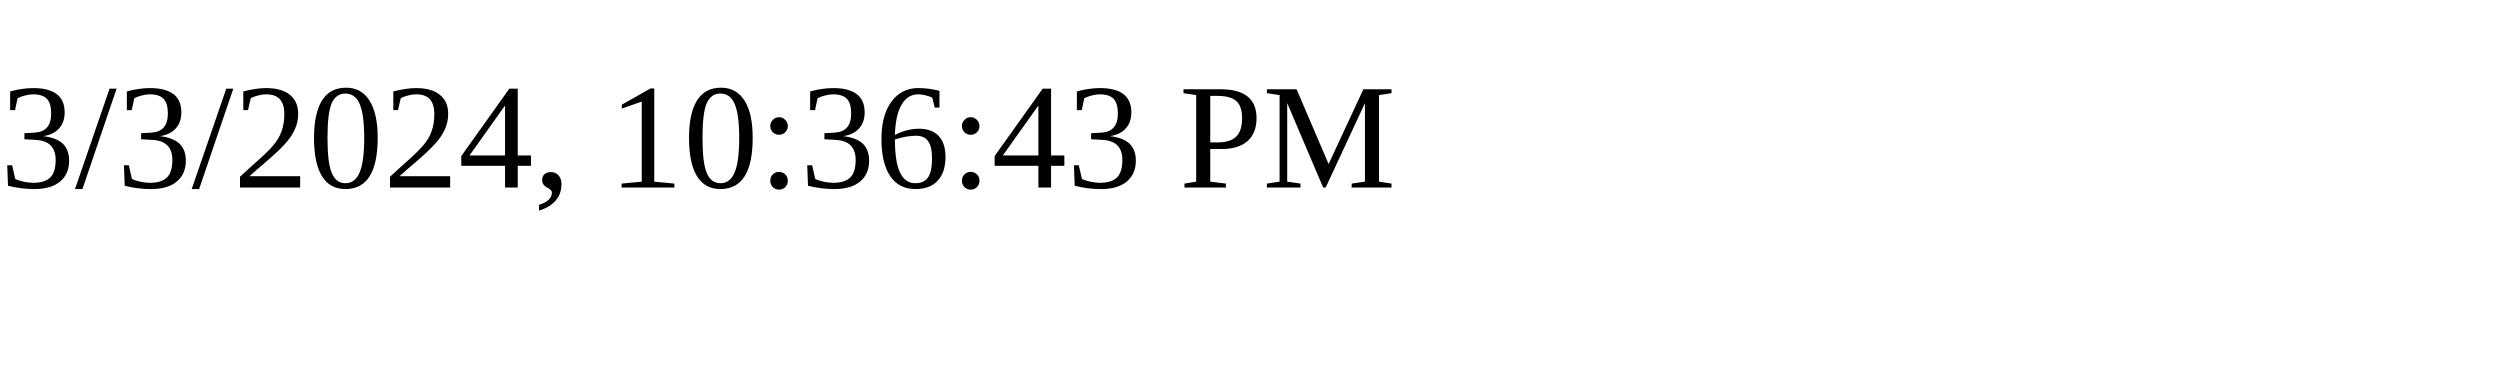
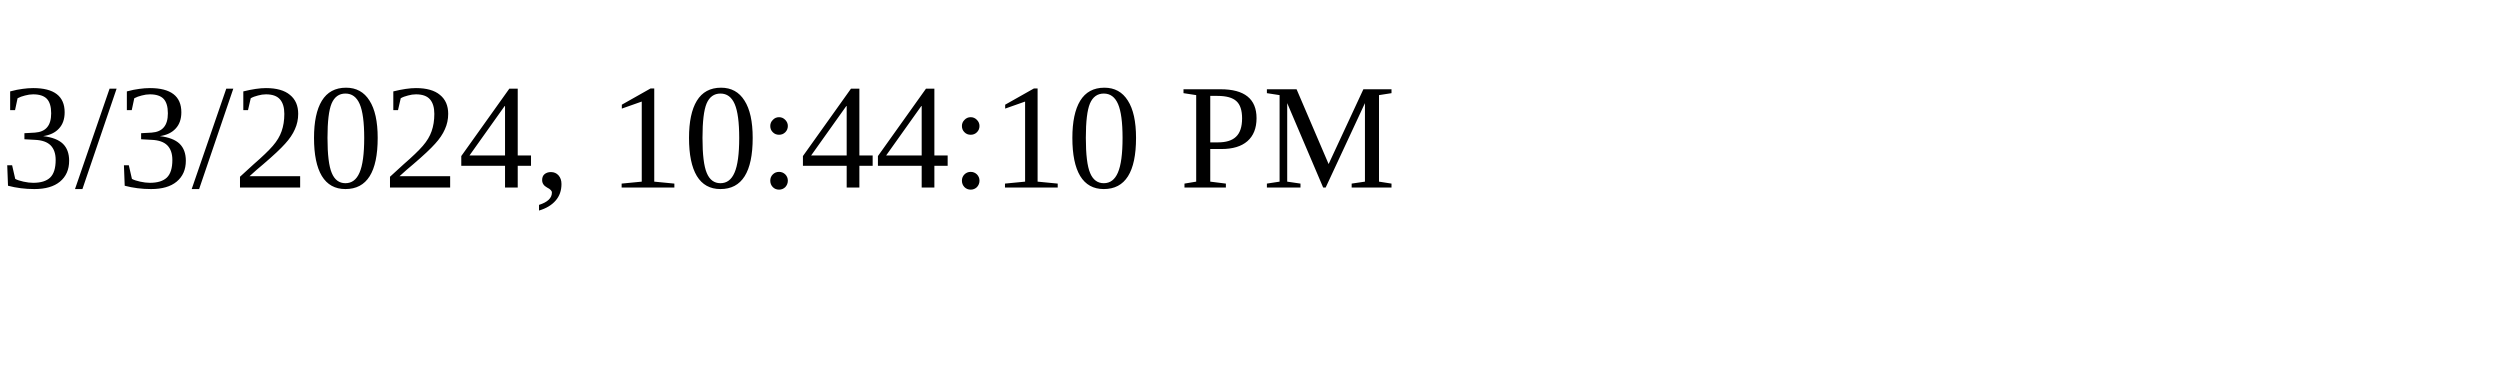
<svg xmlns="http://www.w3.org/2000/svg" height="30" width="200">
-   <text x="0" y="15">3/3/2024, 10:36:43 PM</text>
+   <text x="0" y="15">3/3/2024, 10:44:10 PM</text>
</svg>
